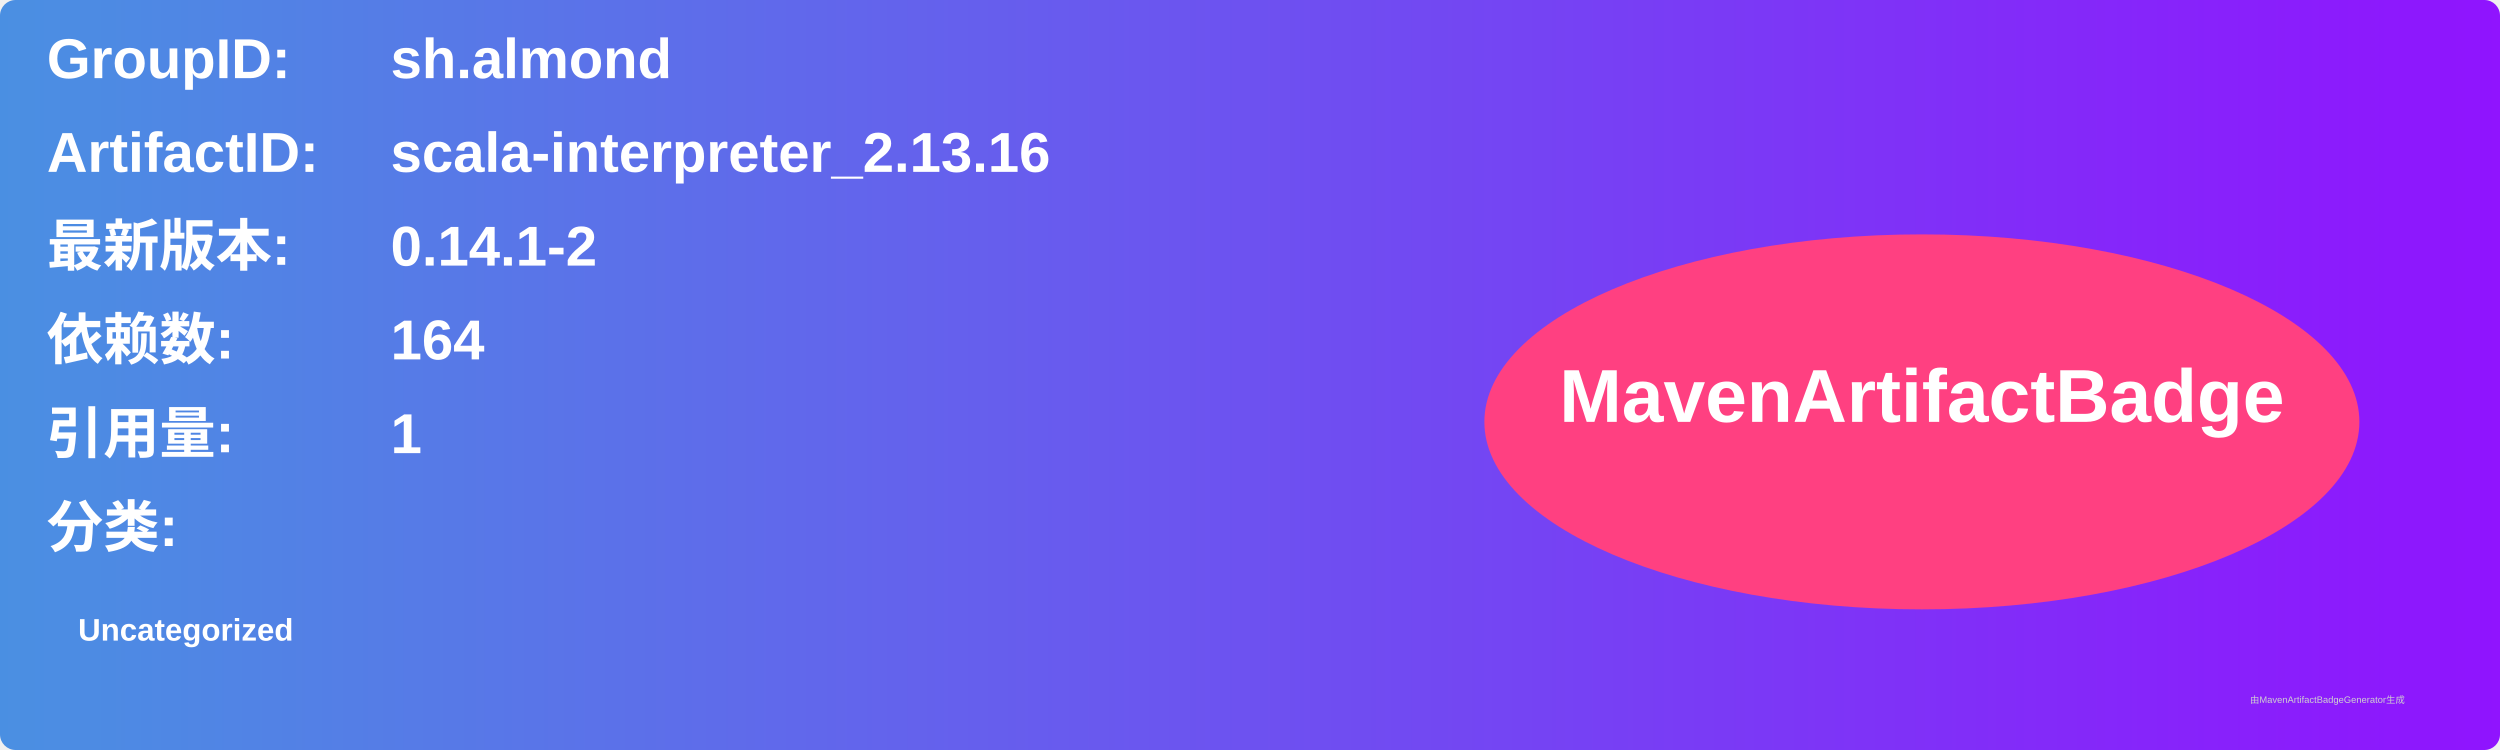
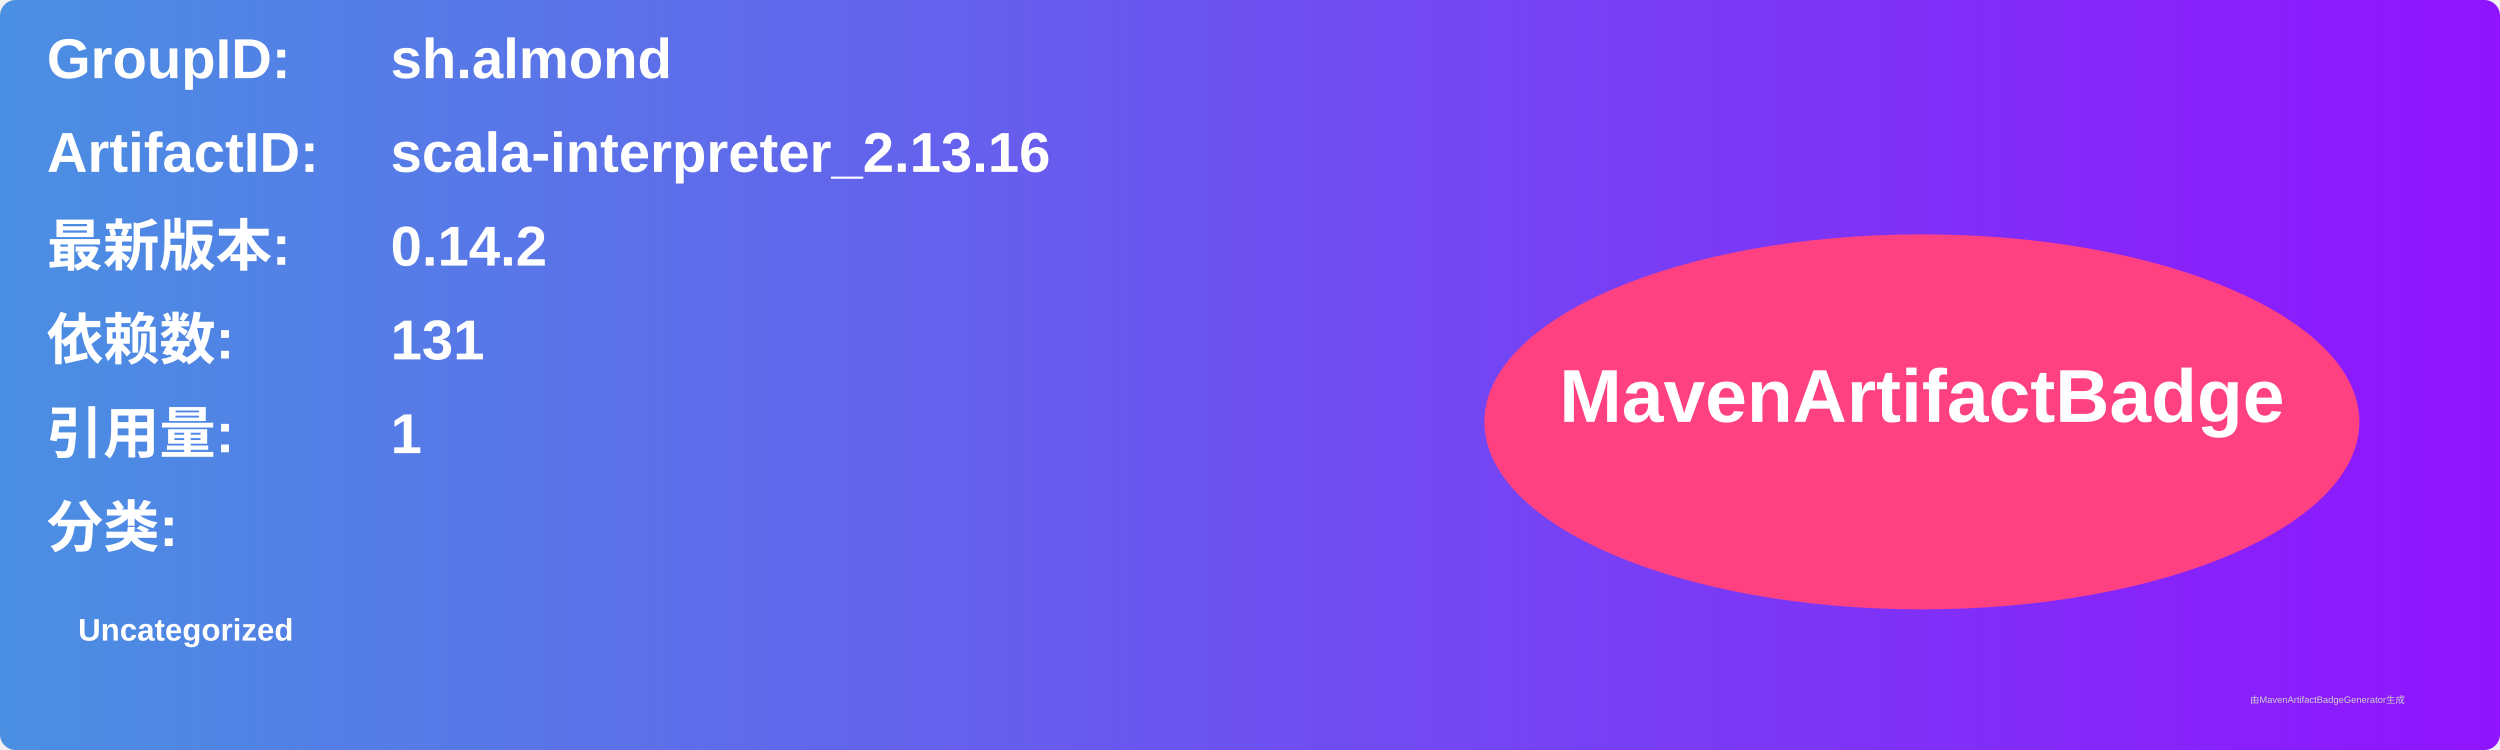
<svg xmlns="http://www.w3.org/2000/svg" width="800" height="240" viewBox="0 0 800 240">
  <linearGradient id="grad" x1="0%" y1="0%" x2="100%" y2="0%">
    <stop offset="0%" stop-color="#4a90e2" />
    <stop offset="100%" stop-color="#9013fe" />
  </linearGradient>
  <rect width="100%" height="100%" rx="5" ry="5" fill="url(#grad)" />
  <g transform="translate(15, 15)">
    <text x="0" y="10" font-family="Arial" font-size="18" fill="white" font-weight="bold" width="260">GroupID:</text>
    <text x="110" y="10" font-family="Arial" font-size="18" fill="white" font-weight="bold" width="460">sh.almond</text>
    <text x="0" y="40" font-family="Arial" font-size="18" fill="white" font-weight="bold" width="260">ArtifactID:</text>
    <text x="110" y="40" font-family="Arial" font-size="18" fill="white" font-weight="bold" width="460">scala-interpreter_2.13.16</text>
    <text x="0" y="70" font-family="Arial" font-size="18" fill="white" font-weight="bold">最新版本:</text>
    <text x="110" y="70" font-family="Arial" font-size="18" fill="white" font-weight="bold">
-       <tspan font-weight="bold">0.14.1-2</tspan>
+       <tspan font-weight="bold">0.14.2</tspan>
    </text>
    <text x="0" y="100" font-family="Arial" font-size="18" fill="white" font-weight="bold">依赖数: </text>
    <text x="110" y="100" font-family="Arial" font-size="18" fill="white">
-       <tspan font-weight="bold">164</tspan>
+       <tspan font-weight="bold">131</tspan>
    </text>
    <text x="0" y="130" font-family="Arial" font-size="18" fill="white" font-weight="bold">引用量: </text>
    <text x="110" y="130" font-family="Arial" font-size="18" fill="white">
      <tspan font-weight="bold">1</tspan>
    </text>
    <text x="0" y="160" font-family="Arial" font-size="18" fill="white" font-weight="bold">分类:</text>
    <text x="10" y="190" font-family="Arial" font-size="10" fill="white">
      <tspan font-weight="bold">Uncategorized</tspan>
    </text>
    <ellipse cx="600" cy="120" rx="140" ry="60" fill="#ff4081" />
    <text x="600" y="120" text-anchor="middle" font-family="Arial" font-size="24" fill="white" font-weight="bold">MavenArtifactBadge</text>
  </g>
  <text x="720" y="225" font-family="Arial" font-size="3" fill="#d0d0d0">由MavenArtifactBadgeGenerator生成</text>
</svg>
